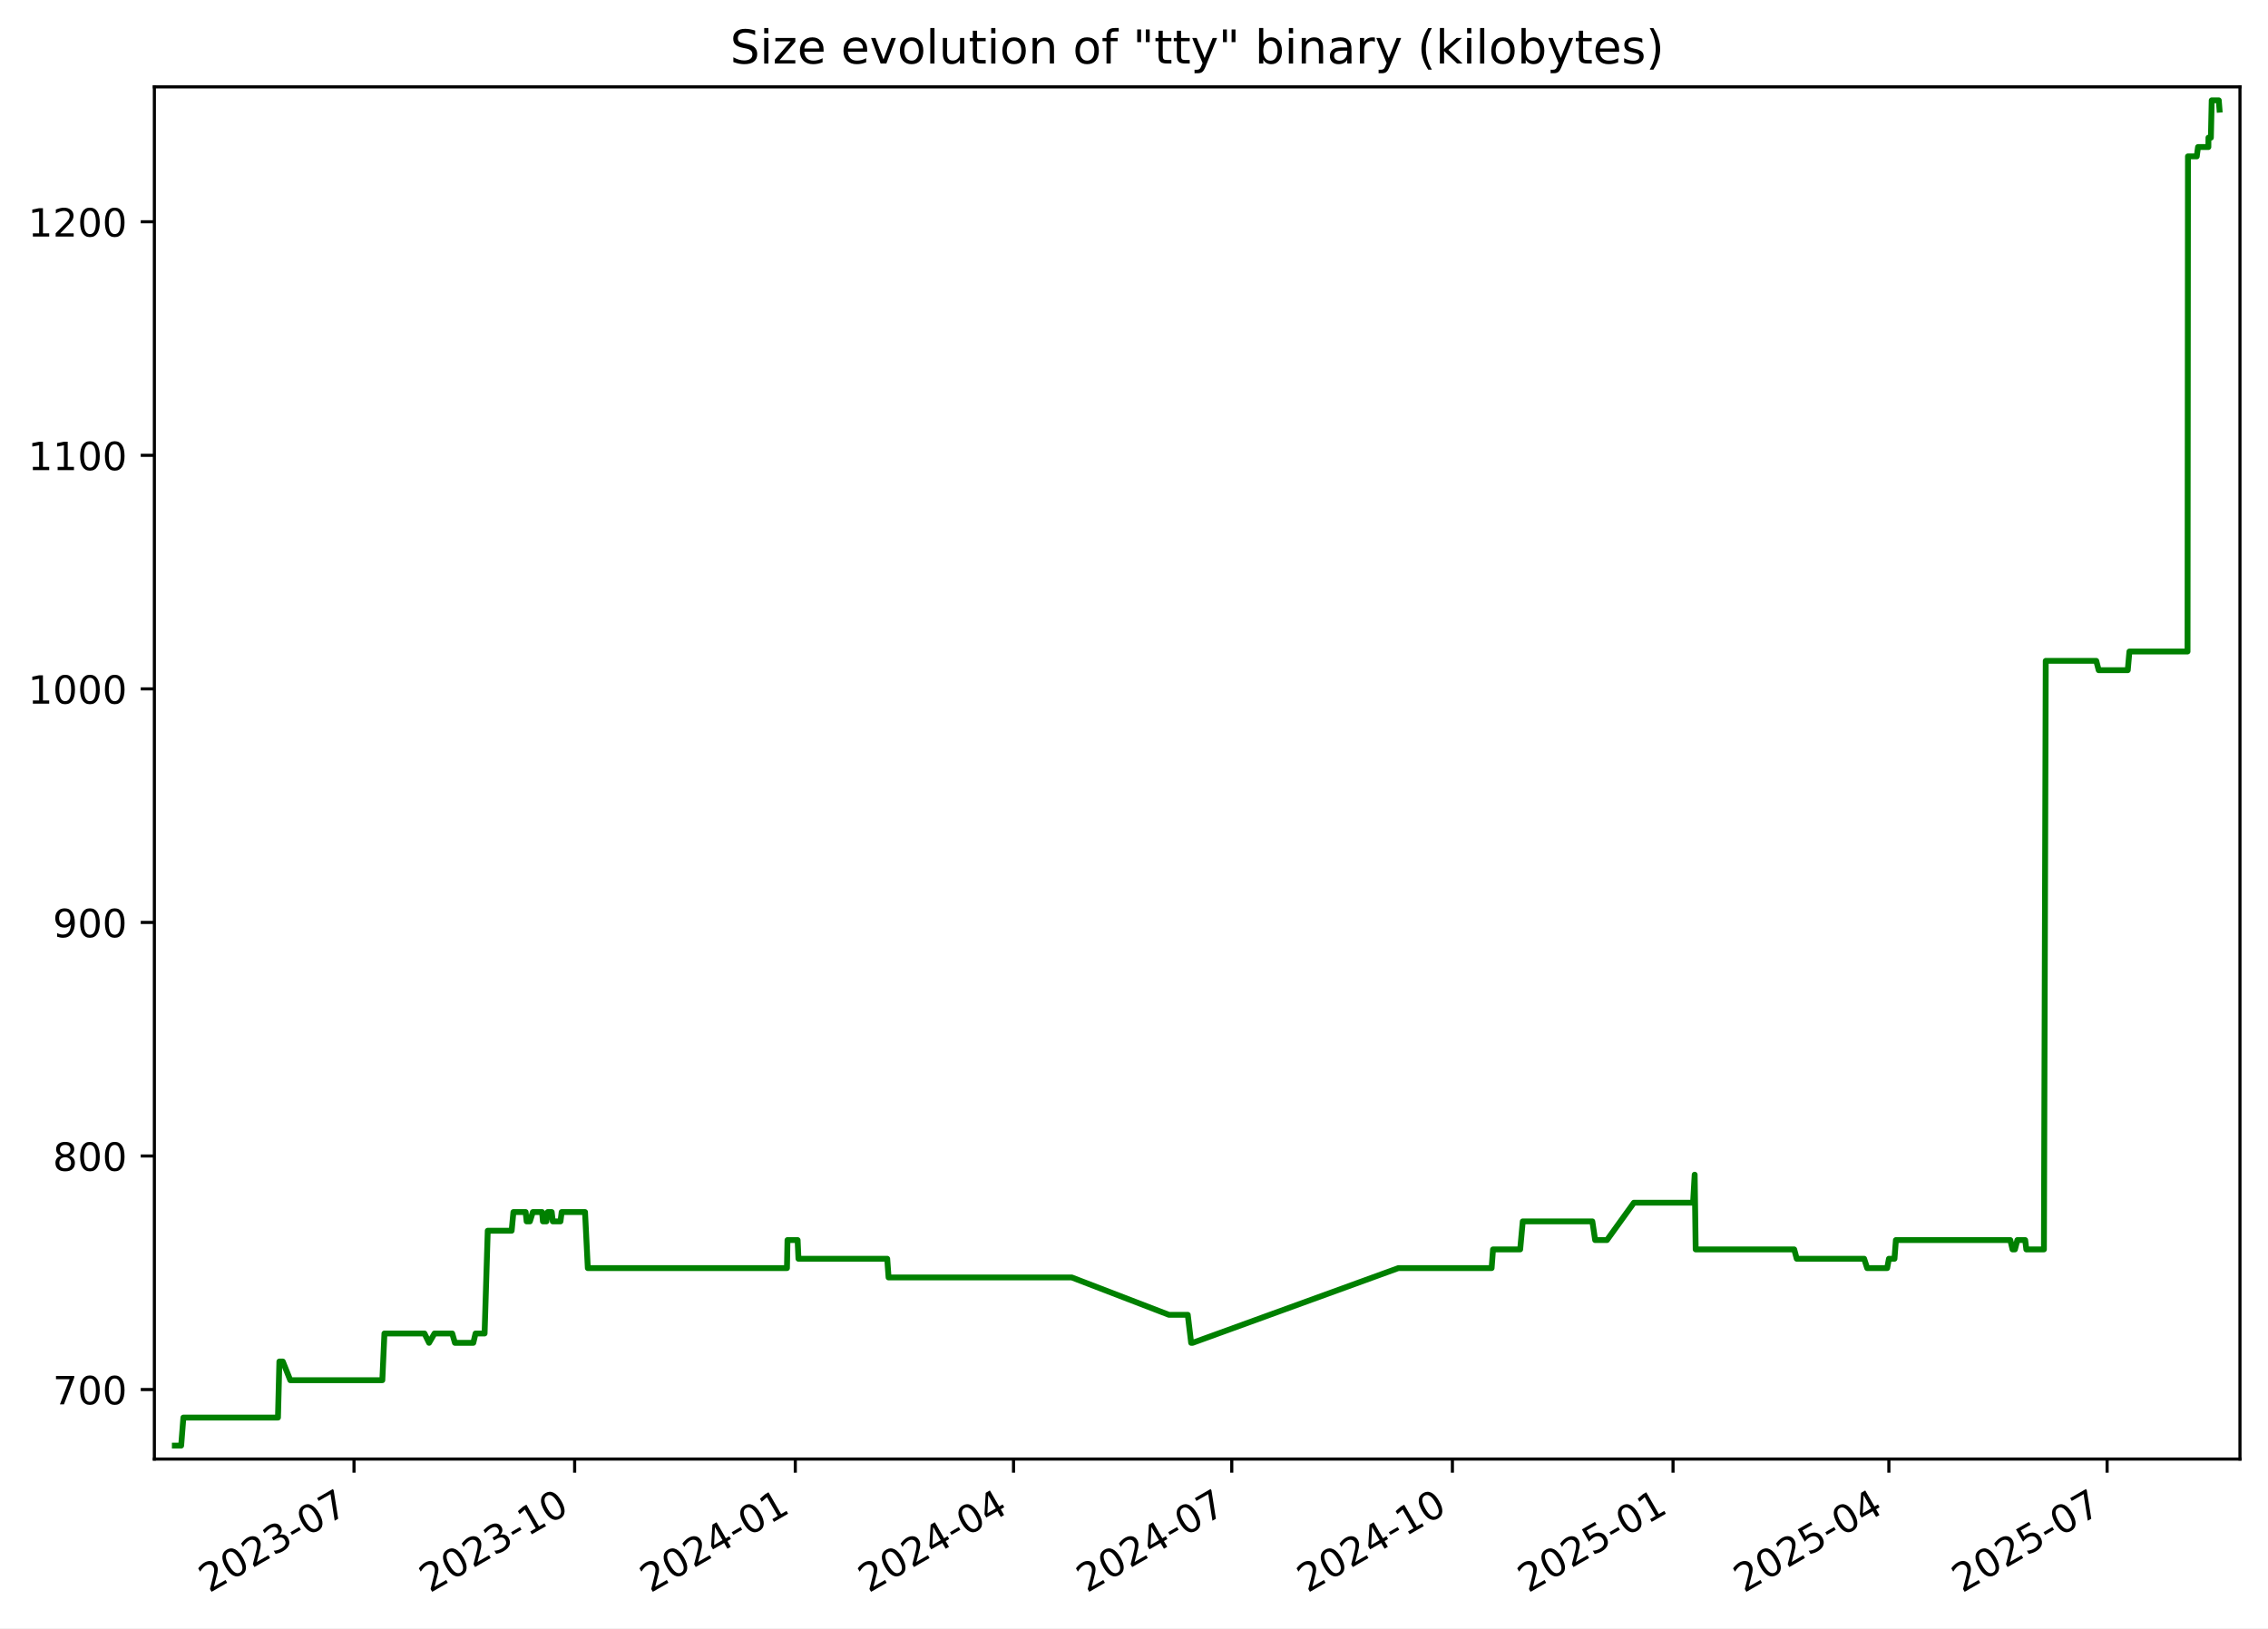
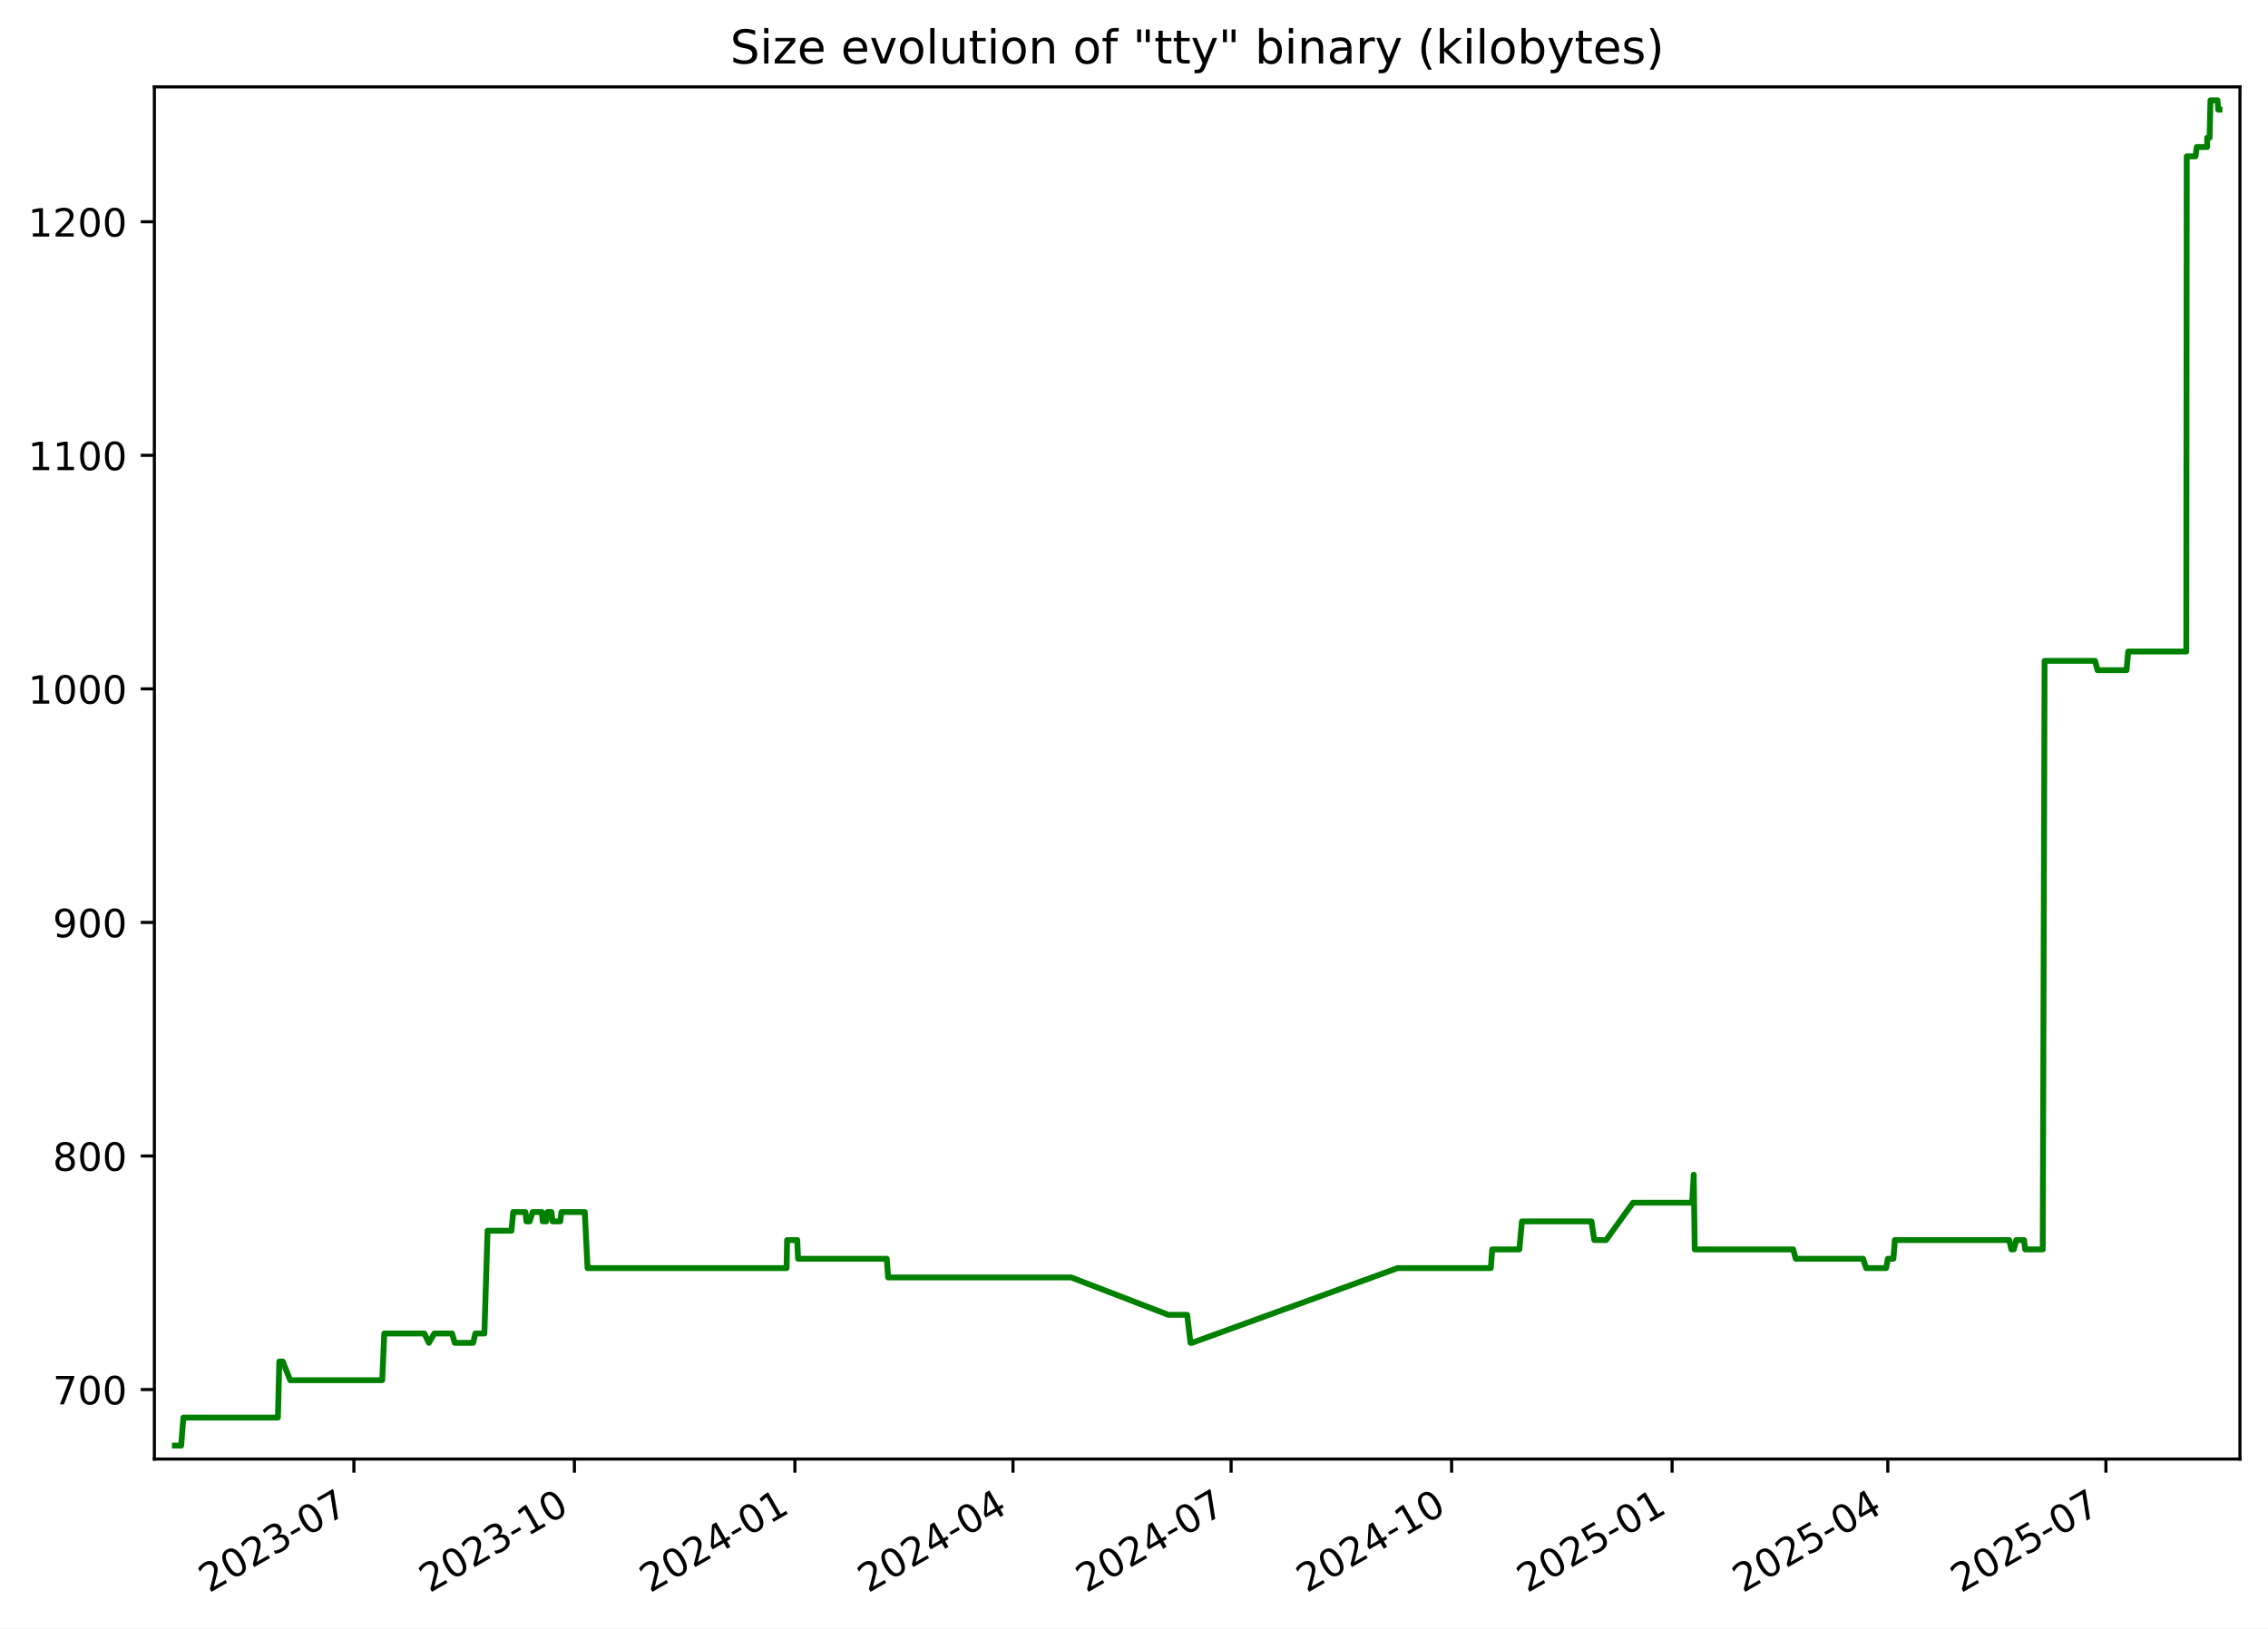
<svg xmlns="http://www.w3.org/2000/svg" xmlns:xlink="http://www.w3.org/1999/xlink" width="582.53pt" height="418.303pt" viewBox="0 0 582.53 418.303" version="1.1">
  <defs>
    <style type="text/css">*{stroke-linejoin: round; stroke-linecap: butt}</style>
  </defs>
  <g id="figure_1">
    <g id="patch_1">
      <path d="M -0 418.303  L 582.53 418.303  L 582.53 0  L -0 0  z " style="fill: #ffffff" />
    </g>
    <g id="axes_1">
      <g id="patch_2">
        <path d="M 39.65 374.83  L 575.33 374.83  L 575.33 22.318  L 39.65 22.318  z " style="fill: #ffffff" />
      </g>
      <g id="matplotlib.axis_1">
        <g id="xtick_1">
          <g id="line2d_1">
            <defs>
-               <path id="m450de1bbf1" d="M 0 0  L 0 3.5  " style="stroke: #000000; stroke-width: 0.8" />
+               <path id="m5bbc832d74" d="M 0 0  L 0 3.5  " style="stroke: #000000; stroke-width: 0.8" />
            </defs>
            <g>
-               <use xlink:href="#m450de1bbf1" x="90.928" y="374.83" style="stroke: #000000; stroke-width: 0.8" />
+               <use xlink:href="#m5bbc832d74" x="90.899" y="374.83" style="stroke: #000000; stroke-width: 0.8" />
            </g>
          </g>
          <g id="text_1">
-             <g transform="translate(53.70309 409.302) rotate(-30) scale(0.1 -0.1)">
+             <g transform="translate(53.6745 409.302) rotate(-30) scale(0.1 -0.1)">
              <defs>
                <path id="DejaVuSans-32" d="M 1228 531  L 3431 531  L 3431 0  L 469 0  L 469 531  Q 828 903 1448 1529  Q 2069 2156 2228 2338  Q 2531 2678 2651 2914  Q 2772 3150 2772 3378  Q 2772 3750 2511 3984  Q 2250 4219 1831 4219  Q 1534 4219 1204 4116  Q 875 4013 500 3803  L 500 4441  Q 881 4594 1212 4672  Q 1544 4750 1819 4750  Q 2544 4750 2975 4387  Q 3406 4025 3406 3419  Q 3406 3131 3298 2873  Q 3191 2616 2906 2266  Q 2828 2175 2409 1742  Q 1991 1309 1228 531  z " transform="scale(0.015625)" />
                <path id="DejaVuSans-30" d="M 2034 4250  Q 1547 4250 1301 3770  Q 1056 3291 1056 2328  Q 1056 1369 1301 889  Q 1547 409 2034 409  Q 2525 409 2770 889  Q 3016 1369 3016 2328  Q 3016 3291 2770 3770  Q 2525 4250 2034 4250  z M 2034 4750  Q 2819 4750 3233 4129  Q 3647 3509 3647 2328  Q 3647 1150 3233 529  Q 2819 -91 2034 -91  Q 1250 -91 836 529  Q 422 1150 422 2328  Q 422 3509 836 4129  Q 1250 4750 2034 4750  z " transform="scale(0.015625)" />
                <path id="DejaVuSans-33" d="M 2597 2516  Q 3050 2419 3304 2112  Q 3559 1806 3559 1356  Q 3559 666 3084 287  Q 2609 -91 1734 -91  Q 1441 -91 1130 -33  Q 819 25 488 141  L 488 750  Q 750 597 1062 519  Q 1375 441 1716 441  Q 2309 441 2620 675  Q 2931 909 2931 1356  Q 2931 1769 2642 2001  Q 2353 2234 1838 2234  L 1294 2234  L 1294 2753  L 1863 2753  Q 2328 2753 2575 2939  Q 2822 3125 2822 3475  Q 2822 3834 2567 4026  Q 2313 4219 1838 4219  Q 1578 4219 1281 4162  Q 984 4106 628 3988  L 628 4550  Q 988 4650 1302 4700  Q 1616 4750 1894 4750  Q 2613 4750 3031 4423  Q 3450 4097 3450 3541  Q 3450 3153 3228 2886  Q 3006 2619 2597 2516  z " transform="scale(0.015625)" />
                <path id="DejaVuSans-2d" d="M 313 2009  L 1997 2009  L 1997 1497  L 313 1497  L 313 2009  z " transform="scale(0.015625)" />
                <path id="DejaVuSans-37" d="M 525 4666  L 3525 4666  L 3525 4397  L 1831 0  L 1172 0  L 2766 4134  L 525 4134  L 525 4666  z " transform="scale(0.015625)" />
              </defs>
              <use xlink:href="#DejaVuSans-32" />
              <use xlink:href="#DejaVuSans-30" x="63.623" />
              <use xlink:href="#DejaVuSans-32" x="127.246" />
              <use xlink:href="#DejaVuSans-33" x="190.869" />
              <use xlink:href="#DejaVuSans-2d" x="254.492" />
              <use xlink:href="#DejaVuSans-30" x="290.576" />
              <use xlink:href="#DejaVuSans-37" x="354.199" />
            </g>
          </g>
        </g>
        <g id="xtick_2">
          <g id="line2d_2">
            <g>
-               <use xlink:href="#m450de1bbf1" x="147.598" y="374.83" style="stroke: #000000; stroke-width: 0.8" />
+               <use xlink:href="#m5bbc832d74" x="147.534" y="374.83" style="stroke: #000000; stroke-width: 0.8" />
            </g>
          </g>
          <g id="text_2">
-             <g transform="translate(110.373 409.302) rotate(-30) scale(0.1 -0.1)">
+             <g transform="translate(110.3092 409.302) rotate(-30) scale(0.1 -0.1)">
              <defs>
                <path id="DejaVuSans-31" d="M 794 531  L 1825 531  L 1825 4091  L 703 3866  L 703 4441  L 1819 4666  L 2450 4666  L 2450 531  L 3481 531  L 3481 0  L 794 0  L 794 531  z " transform="scale(0.015625)" />
              </defs>
              <use xlink:href="#DejaVuSans-32" />
              <use xlink:href="#DejaVuSans-30" x="63.623" />
              <use xlink:href="#DejaVuSans-32" x="127.246" />
              <use xlink:href="#DejaVuSans-33" x="190.869" />
              <use xlink:href="#DejaVuSans-2d" x="254.492" />
              <use xlink:href="#DejaVuSans-31" x="290.576" />
              <use xlink:href="#DejaVuSans-30" x="354.199" />
            </g>
          </g>
        </g>
        <g id="xtick_3">
          <g id="line2d_3">
            <g>
-               <use xlink:href="#m450de1bbf1" x="204.268" y="374.83" style="stroke: #000000; stroke-width: 0.8" />
+               <use xlink:href="#m5bbc832d74" x="204.169" y="374.83" style="stroke: #000000; stroke-width: 0.8" />
            </g>
          </g>
          <g id="text_3">
-             <g transform="translate(167.0428 409.302) rotate(-30) scale(0.1 -0.1)">
+             <g transform="translate(166.9439 409.302) rotate(-30) scale(0.1 -0.1)">
              <defs>
                <path id="DejaVuSans-34" d="M 2419 4116  L 825 1625  L 2419 1625  L 2419 4116  z M 2253 4666  L 3047 4666  L 3047 1625  L 3713 1625  L 3713 1100  L 3047 1100  L 3047 0  L 2419 0  L 2419 1100  L 313 1100  L 313 1709  L 2253 4666  z " transform="scale(0.015625)" />
              </defs>
              <use xlink:href="#DejaVuSans-32" />
              <use xlink:href="#DejaVuSans-30" x="63.623" />
              <use xlink:href="#DejaVuSans-32" x="127.246" />
              <use xlink:href="#DejaVuSans-34" x="190.869" />
              <use xlink:href="#DejaVuSans-2d" x="254.492" />
              <use xlink:href="#DejaVuSans-30" x="290.576" />
              <use xlink:href="#DejaVuSans-31" x="354.199" />
            </g>
          </g>
        </g>
        <g id="xtick_4">
          <g id="line2d_4">
            <g>
-               <use xlink:href="#m450de1bbf1" x="260.322" y="374.83" style="stroke: #000000; stroke-width: 0.8" />
+               <use xlink:href="#m5bbc832d74" x="260.188" y="374.83" style="stroke: #000000; stroke-width: 0.8" />
            </g>
          </g>
          <g id="text_4">
-             <g transform="translate(223.0967 409.302) rotate(-30) scale(0.1 -0.1)">
+             <g transform="translate(222.9629 409.302) rotate(-30) scale(0.1 -0.1)">
              <use xlink:href="#DejaVuSans-32" />
              <use xlink:href="#DejaVuSans-30" x="63.623" />
              <use xlink:href="#DejaVuSans-32" x="127.246" />
              <use xlink:href="#DejaVuSans-34" x="190.869" />
              <use xlink:href="#DejaVuSans-2d" x="254.492" />
              <use xlink:href="#DejaVuSans-30" x="290.576" />
              <use xlink:href="#DejaVuSans-34" x="354.199" />
            </g>
          </g>
        </g>
        <g id="xtick_5">
          <g id="line2d_5">
            <g>
-               <use xlink:href="#m450de1bbf1" x="316.375" y="374.83" style="stroke: #000000; stroke-width: 0.8" />
+               <use xlink:href="#m5bbc832d74" x="316.207" y="374.83" style="stroke: #000000; stroke-width: 0.8" />
            </g>
          </g>
          <g id="text_5">
-             <g transform="translate(279.1506 409.302) rotate(-30) scale(0.1 -0.1)">
+             <g transform="translate(278.982 409.302) rotate(-30) scale(0.1 -0.1)">
              <use xlink:href="#DejaVuSans-32" />
              <use xlink:href="#DejaVuSans-30" x="63.623" />
              <use xlink:href="#DejaVuSans-32" x="127.246" />
              <use xlink:href="#DejaVuSans-34" x="190.869" />
              <use xlink:href="#DejaVuSans-2d" x="254.492" />
              <use xlink:href="#DejaVuSans-30" x="290.576" />
              <use xlink:href="#DejaVuSans-37" x="354.199" />
            </g>
          </g>
        </g>
        <g id="xtick_6">
          <g id="line2d_6">
            <g>
-               <use xlink:href="#m450de1bbf1" x="373.045" y="374.83" style="stroke: #000000; stroke-width: 0.8" />
+               <use xlink:href="#m5bbc832d74" x="372.842" y="374.83" style="stroke: #000000; stroke-width: 0.8" />
            </g>
          </g>
          <g id="text_6">
-             <g transform="translate(335.8205 409.302) rotate(-30) scale(0.1 -0.1)">
+             <g transform="translate(335.6167 409.302) rotate(-30) scale(0.1 -0.1)">
              <use xlink:href="#DejaVuSans-32" />
              <use xlink:href="#DejaVuSans-30" x="63.623" />
              <use xlink:href="#DejaVuSans-32" x="127.246" />
              <use xlink:href="#DejaVuSans-34" x="190.869" />
              <use xlink:href="#DejaVuSans-2d" x="254.492" />
              <use xlink:href="#DejaVuSans-31" x="290.576" />
              <use xlink:href="#DejaVuSans-30" x="354.199" />
            </g>
          </g>
        </g>
        <g id="xtick_7">
          <g id="line2d_7">
            <g>
-               <use xlink:href="#m450de1bbf1" x="429.715" y="374.83" style="stroke: #000000; stroke-width: 0.8" />
+               <use xlink:href="#m5bbc832d74" x="429.476" y="374.83" style="stroke: #000000; stroke-width: 0.8" />
            </g>
          </g>
          <g id="text_7">
-             <g transform="translate(392.4904 409.302) rotate(-30) scale(0.1 -0.1)">
+             <g transform="translate(392.2514 409.302) rotate(-30) scale(0.1 -0.1)">
              <defs>
                <path id="DejaVuSans-35" d="M 691 4666  L 3169 4666  L 3169 4134  L 1269 4134  L 1269 2991  Q 1406 3038 1543 3061  Q 1681 3084 1819 3084  Q 2600 3084 3056 2656  Q 3513 2228 3513 1497  Q 3513 744 3044 326  Q 2575 -91 1722 -91  Q 1428 -91 1123 -41  Q 819 9 494 109  L 494 744  Q 775 591 1075 516  Q 1375 441 1709 441  Q 2250 441 2565 725  Q 2881 1009 2881 1497  Q 2881 1984 2565 2268  Q 2250 2553 1709 2553  Q 1456 2553 1204 2497  Q 953 2441 691 2322  L 691 4666  z " transform="scale(0.015625)" />
              </defs>
              <use xlink:href="#DejaVuSans-32" />
              <use xlink:href="#DejaVuSans-30" x="63.623" />
              <use xlink:href="#DejaVuSans-32" x="127.246" />
              <use xlink:href="#DejaVuSans-35" x="190.869" />
              <use xlink:href="#DejaVuSans-2d" x="254.492" />
              <use xlink:href="#DejaVuSans-30" x="290.576" />
              <use xlink:href="#DejaVuSans-31" x="354.199" />
            </g>
          </g>
        </g>
        <g id="xtick_8">
          <g id="line2d_8">
            <g>
-               <use xlink:href="#m450de1bbf1" x="485.153" y="374.83" style="stroke: #000000; stroke-width: 0.8" />
+               <use xlink:href="#m5bbc832d74" x="484.88" y="374.83" style="stroke: #000000; stroke-width: 0.8" />
            </g>
          </g>
          <g id="text_8">
-             <g transform="translate(447.9283 409.302) rotate(-30) scale(0.1 -0.1)">
+             <g transform="translate(447.6548 409.302) rotate(-30) scale(0.1 -0.1)">
              <use xlink:href="#DejaVuSans-32" />
              <use xlink:href="#DejaVuSans-30" x="63.623" />
              <use xlink:href="#DejaVuSans-32" x="127.246" />
              <use xlink:href="#DejaVuSans-35" x="190.869" />
              <use xlink:href="#DejaVuSans-2d" x="254.492" />
              <use xlink:href="#DejaVuSans-30" x="290.576" />
              <use xlink:href="#DejaVuSans-34" x="354.199" />
            </g>
          </g>
        </g>
        <g id="xtick_9">
          <g id="line2d_9">
            <g>
-               <use xlink:href="#m450de1bbf1" x="541.207" y="374.83" style="stroke: #000000; stroke-width: 0.8" />
+               <use xlink:href="#m5bbc832d74" x="540.899" y="374.83" style="stroke: #000000; stroke-width: 0.8" />
            </g>
          </g>
          <g id="text_9">
-             <g transform="translate(503.9822 409.302) rotate(-30) scale(0.1 -0.1)">
+             <g transform="translate(503.6739 409.302) rotate(-30) scale(0.1 -0.1)">
              <use xlink:href="#DejaVuSans-32" />
              <use xlink:href="#DejaVuSans-30" x="63.623" />
              <use xlink:href="#DejaVuSans-32" x="127.246" />
              <use xlink:href="#DejaVuSans-35" x="190.869" />
              <use xlink:href="#DejaVuSans-2d" x="254.492" />
              <use xlink:href="#DejaVuSans-30" x="290.576" />
              <use xlink:href="#DejaVuSans-37" x="354.199" />
            </g>
          </g>
        </g>
      </g>
      <g id="matplotlib.axis_2">
        <g id="ytick_1">
          <g id="line2d_10">
            <defs>
-               <path id="mcb347e84ea" d="M 0 0  L -3.5 0  " style="stroke: #000000; stroke-width: 0.8" />
+               <path id="mff0cf73d7d" d="M 0 0  L -3.5 0  " style="stroke: #000000; stroke-width: 0.8" />
            </defs>
            <g>
-               <use xlink:href="#mcb347e84ea" x="39.65" y="356.974" style="stroke: #000000; stroke-width: 0.8" />
+               <use xlink:href="#mff0cf73d7d" x="39.65" y="356.974" style="stroke: #000000; stroke-width: 0.8" />
            </g>
          </g>
          <g id="text_10">
            <g transform="translate(13.5625 360.7733) scale(0.1 -0.1)">
              <use xlink:href="#DejaVuSans-37" />
              <use xlink:href="#DejaVuSans-30" x="63.623" />
              <use xlink:href="#DejaVuSans-30" x="127.246" />
            </g>
          </g>
        </g>
        <g id="ytick_2">
          <g id="line2d_11">
            <g>
-               <use xlink:href="#mcb347e84ea" x="39.65" y="296.974" style="stroke: #000000; stroke-width: 0.8" />
+               <use xlink:href="#mff0cf73d7d" x="39.65" y="296.974" style="stroke: #000000; stroke-width: 0.8" />
            </g>
          </g>
          <g id="text_11">
            <g transform="translate(13.5625 300.7733) scale(0.1 -0.1)">
              <defs>
                <path id="DejaVuSans-38" d="M 2034 2216  Q 1584 2216 1326 1975  Q 1069 1734 1069 1313  Q 1069 891 1326 650  Q 1584 409 2034 409  Q 2484 409 2743 651  Q 3003 894 3003 1313  Q 3003 1734 2745 1975  Q 2488 2216 2034 2216  z M 1403 2484  Q 997 2584 770 2862  Q 544 3141 544 3541  Q 544 4100 942 4425  Q 1341 4750 2034 4750  Q 2731 4750 3128 4425  Q 3525 4100 3525 3541  Q 3525 3141 3298 2862  Q 3072 2584 2669 2484  Q 3125 2378 3379 2068  Q 3634 1759 3634 1313  Q 3634 634 3220 271  Q 2806 -91 2034 -91  Q 1263 -91 848 271  Q 434 634 434 1313  Q 434 1759 690 2068  Q 947 2378 1403 2484  z M 1172 3481  Q 1172 3119 1398 2916  Q 1625 2713 2034 2713  Q 2441 2713 2670 2916  Q 2900 3119 2900 3481  Q 2900 3844 2670 4047  Q 2441 4250 2034 4250  Q 1625 4250 1398 4047  Q 1172 3844 1172 3481  z " transform="scale(0.015625)" />
              </defs>
              <use xlink:href="#DejaVuSans-38" />
              <use xlink:href="#DejaVuSans-30" x="63.623" />
              <use xlink:href="#DejaVuSans-30" x="127.246" />
            </g>
          </g>
        </g>
        <g id="ytick_3">
          <g id="line2d_12">
            <g>
-               <use xlink:href="#mcb347e84ea" x="39.65" y="236.974" style="stroke: #000000; stroke-width: 0.8" />
+               <use xlink:href="#mff0cf73d7d" x="39.65" y="236.974" style="stroke: #000000; stroke-width: 0.8" />
            </g>
          </g>
          <g id="text_12">
            <g transform="translate(13.5625 240.7733) scale(0.1 -0.1)">
              <defs>
                <path id="DejaVuSans-39" d="M 703 97  L 703 672  Q 941 559 1184 500  Q 1428 441 1663 441  Q 2288 441 2617 861  Q 2947 1281 2994 2138  Q 2813 1869 2534 1725  Q 2256 1581 1919 1581  Q 1219 1581 811 2004  Q 403 2428 403 3163  Q 403 3881 828 4315  Q 1253 4750 1959 4750  Q 2769 4750 3195 4129  Q 3622 3509 3622 2328  Q 3622 1225 3098 567  Q 2575 -91 1691 -91  Q 1453 -91 1209 -44  Q 966 3 703 97  z M 1959 2075  Q 2384 2075 2632 2365  Q 2881 2656 2881 3163  Q 2881 3666 2632 3958  Q 2384 4250 1959 4250  Q 1534 4250 1286 3958  Q 1038 3666 1038 3163  Q 1038 2656 1286 2365  Q 1534 2075 1959 2075  z " transform="scale(0.015625)" />
              </defs>
              <use xlink:href="#DejaVuSans-39" />
              <use xlink:href="#DejaVuSans-30" x="63.623" />
              <use xlink:href="#DejaVuSans-30" x="127.246" />
            </g>
          </g>
        </g>
        <g id="ytick_4">
          <g id="line2d_13">
            <g>
-               <use xlink:href="#mcb347e84ea" x="39.65" y="176.974" style="stroke: #000000; stroke-width: 0.8" />
+               <use xlink:href="#mff0cf73d7d" x="39.65" y="176.974" style="stroke: #000000; stroke-width: 0.8" />
            </g>
          </g>
          <g id="text_13">
            <g transform="translate(7.2 180.7733) scale(0.1 -0.1)">
              <use xlink:href="#DejaVuSans-31" />
              <use xlink:href="#DejaVuSans-30" x="63.623" />
              <use xlink:href="#DejaVuSans-30" x="127.246" />
              <use xlink:href="#DejaVuSans-30" x="190.869" />
            </g>
          </g>
        </g>
        <g id="ytick_5">
          <g id="line2d_14">
            <g>
-               <use xlink:href="#mcb347e84ea" x="39.65" y="116.974" style="stroke: #000000; stroke-width: 0.8" />
+               <use xlink:href="#mff0cf73d7d" x="39.65" y="116.974" style="stroke: #000000; stroke-width: 0.8" />
            </g>
          </g>
          <g id="text_14">
            <g transform="translate(7.2 120.7733) scale(0.1 -0.1)">
              <use xlink:href="#DejaVuSans-31" />
              <use xlink:href="#DejaVuSans-31" x="63.623" />
              <use xlink:href="#DejaVuSans-30" x="127.246" />
              <use xlink:href="#DejaVuSans-30" x="190.869" />
            </g>
          </g>
        </g>
        <g id="ytick_6">
          <g id="line2d_15">
            <g>
-               <use xlink:href="#mcb347e84ea" x="39.65" y="56.974" style="stroke: #000000; stroke-width: 0.8" />
+               <use xlink:href="#mff0cf73d7d" x="39.65" y="56.974" style="stroke: #000000; stroke-width: 0.8" />
            </g>
          </g>
          <g id="text_15">
            <g transform="translate(7.2 60.77334) scale(0.1 -0.1)">
              <use xlink:href="#DejaVuSans-31" />
              <use xlink:href="#DejaVuSans-32" x="63.623" />
              <use xlink:href="#DejaVuSans-30" x="127.246" />
              <use xlink:href="#DejaVuSans-30" x="190.869" />
            </g>
          </g>
        </g>
      </g>
      <g id="line2d_16">
-         <path d="M 44.902 371.374  L 46.532 371.374  L 47.103 364.174  L 71.397 364.174  L 71.758 349.774  L 72.638 349.774  L 74.558 354.574  L 98.202 354.574  L 98.739 342.574  L 109.025 342.574  L 110.206 344.974  L 111.602 342.574  L 116.152 342.574  L 116.849 344.974  L 121.566 344.974  L 122.144 342.574  L 124.467 342.574  L 125.278 316.174  L 131.416 316.174  L 131.869 311.374  L 135.01 311.374  L 135.265 313.774  L 136.105 313.774  L 136.858 311.374  L 139.23 311.374  L 139.449 313.774  L 140.338 313.774  L 140.685 311.374  L 141.703 311.374  L 141.979 313.774  L 143.957 313.774  L 144.261 311.374  L 150.265 311.374  L 150.979 325.774  L 202.13 325.774  L 202.263 318.574  L 204.868 318.574  L 205.081 323.374  L 227.881 323.374  L 228.227 328.174  L 275.278 328.174  L 300.244 337.774  L 305.076 337.774  L 305.943 344.974  L 306.318 344.974  L 359.177 325.774  L 383.12 325.774  L 383.479 320.974  L 390.452 320.974  L 391.118 313.774  L 408.989 313.774  L 409.712 318.574  L 412.745 318.574  L 419.663 308.974  L 434.862 308.974  L 435.273 301.774  L 435.531 320.974  L 460.839 320.974  L 461.486 323.374  L 478.798 323.374  L 479.577 325.774  L 484.72 325.774  L 485.164 323.374  L 486.594 323.374  L 486.957 318.574  L 516.346 318.574  L 516.913 320.974  L 517.53 320.974  L 518.154 318.574  L 520.165 318.574  L 520.46 320.974  L 524.976 320.974  L 525.444 169.774  L 538.418 169.774  L 539.047 172.174  L 546.512 172.174  L 546.935 167.374  L 561.865 167.374  L 561.975 40.174  L 564.231 40.174  L 564.555 37.774  L 567.217 37.774  L 567.237 35.374  L 567.86 35.374  L 568.071 25.774  L 569.888 25.774  L 570.078 28.174  L 570.078 28.174  " clip-path="url(#pbcdd00f432)" style="fill: none; stroke: #008000; stroke-width: 1.5; stroke-linecap: square" />
+         <path d="M 44.902 371.374  L 46.531 371.374  L 47.101 364.174  L 71.381 364.174  L 71.741 349.774  L 72.621 349.774  L 74.539 354.574  L 98.169 354.574  L 98.705 342.574  L 108.985 342.574  L 110.165 344.974  L 111.561 342.574  L 116.107 342.574  L 116.804 344.974  L 121.519 344.974  L 122.096 342.574  L 124.417 342.574  L 125.228 316.174  L 131.363 316.174  L 131.815 311.374  L 134.954 311.374  L 135.208 313.774  L 136.048 313.774  L 136.8 311.374  L 139.171 311.374  L 139.391 313.774  L 140.279 313.774  L 140.625 311.374  L 141.643 311.374  L 141.919 313.774  L 143.895 313.774  L 144.199 311.374  L 150.2 311.374  L 150.914 325.774  L 202.032 325.774  L 202.165 318.574  L 204.769 318.574  L 204.982 323.374  L 227.768 323.374  L 228.113 328.174  L 275.135 328.174  L 300.085 337.774  L 304.914 337.774  L 305.781 344.974  L 306.156 344.974  L 358.981 325.774  L 382.91 325.774  L 383.269 320.974  L 390.237 320.974  L 390.903 313.774  L 408.763 313.774  L 409.485 318.574  L 412.516 318.574  L 419.431 308.974  L 434.62 308.974  L 435.03 301.774  L 435.288 320.974  L 460.581 320.974  L 461.228 323.374  L 478.529 323.374  L 479.307 325.774  L 484.446 325.774  L 484.89 323.374  L 486.319 323.374  L 486.682 318.574  L 516.054 318.574  L 516.62 320.974  L 517.237 320.974  L 517.86 318.574  L 519.869 318.574  L 520.165 320.974  L 524.678 320.974  L 525.146 169.774  L 538.111 169.774  L 538.74 172.174  L 546.2 172.174  L 546.623 167.374  L 561.544 167.374  L 561.654 40.174  L 563.908 40.174  L 564.233 37.774  L 566.892 37.774  L 566.913 35.374  L 567.535 35.374  L 567.746 25.774  L 569.562 25.774  L 569.752 28.174  L 570.078 28.174  L 570.078 28.174  " clip-path="url(#pa3bd756da4)" style="fill: none; stroke: #008000; stroke-width: 1.5; stroke-linecap: square" />
      </g>
      <g id="patch_3">
        <path d="M 39.65 374.83  L 39.65 22.318  " style="fill: none; stroke: #000000; stroke-width: 0.8; stroke-linejoin: miter; stroke-linecap: square" />
      </g>
      <g id="patch_4">
        <path d="M 575.33 374.83  L 575.33 22.318  " style="fill: none; stroke: #000000; stroke-width: 0.8; stroke-linejoin: miter; stroke-linecap: square" />
      </g>
      <g id="patch_5">
        <path d="M 39.65 374.83  L 575.33 374.83  " style="fill: none; stroke: #000000; stroke-width: 0.8; stroke-linejoin: miter; stroke-linecap: square" />
      </g>
      <g id="patch_6">
        <path d="M 39.65 22.318  L 575.33 22.318  " style="fill: none; stroke: #000000; stroke-width: 0.8; stroke-linejoin: miter; stroke-linecap: square" />
      </g>
      <g id="text_16">
        <g transform="translate(187.5387 16.31812) scale(0.12 -0.12)">
          <defs>
            <path id="DejaVuSans-53" d="M 3425 4513  L 3425 3897  Q 3066 4069 2747 4153  Q 2428 4238 2131 4238  Q 1616 4238 1336 4038  Q 1056 3838 1056 3469  Q 1056 3159 1242 3001  Q 1428 2844 1947 2747  L 2328 2669  Q 3034 2534 3370 2195  Q 3706 1856 3706 1288  Q 3706 609 3251 259  Q 2797 -91 1919 -91  Q 1588 -91 1214 -16  Q 841 59 441 206  L 441 856  Q 825 641 1194 531  Q 1563 422 1919 422  Q 2459 422 2753 634  Q 3047 847 3047 1241  Q 3047 1584 2836 1778  Q 2625 1972 2144 2069  L 1759 2144  Q 1053 2284 737 2584  Q 422 2884 422 3419  Q 422 4038 858 4394  Q 1294 4750 2059 4750  Q 2388 4750 2728 4690  Q 3069 4631 3425 4513  z " transform="scale(0.015625)" />
            <path id="DejaVuSans-69" d="M 603 3500  L 1178 3500  L 1178 0  L 603 0  L 603 3500  z M 603 4863  L 1178 4863  L 1178 4134  L 603 4134  L 603 4863  z " transform="scale(0.015625)" />
            <path id="DejaVuSans-7a" d="M 353 3500  L 3084 3500  L 3084 2975  L 922 459  L 3084 459  L 3084 0  L 275 0  L 275 525  L 2438 3041  L 353 3041  L 353 3500  z " transform="scale(0.015625)" />
            <path id="DejaVuSans-65" d="M 3597 1894  L 3597 1613  L 953 1613  Q 991 1019 1311 708  Q 1631 397 2203 397  Q 2534 397 2845 478  Q 3156 559 3463 722  L 3463 178  Q 3153 47 2828 -22  Q 2503 -91 2169 -91  Q 1331 -91 842 396  Q 353 884 353 1716  Q 353 2575 817 3079  Q 1281 3584 2069 3584  Q 2775 3584 3186 3129  Q 3597 2675 3597 1894  z M 3022 2063  Q 3016 2534 2758 2815  Q 2500 3097 2075 3097  Q 1594 3097 1305 2825  Q 1016 2553 972 2059  L 3022 2063  z " transform="scale(0.015625)" />
            <path id="DejaVuSans-20" transform="scale(0.015625)" />
            <path id="DejaVuSans-76" d="M 191 3500  L 800 3500  L 1894 563  L 2988 3500  L 3597 3500  L 2284 0  L 1503 0  L 191 3500  z " transform="scale(0.015625)" />
            <path id="DejaVuSans-6f" d="M 1959 3097  Q 1497 3097 1228 2736  Q 959 2375 959 1747  Q 959 1119 1226 758  Q 1494 397 1959 397  Q 2419 397 2687 759  Q 2956 1122 2956 1747  Q 2956 2369 2687 2733  Q 2419 3097 1959 3097  z M 1959 3584  Q 2709 3584 3137 3096  Q 3566 2609 3566 1747  Q 3566 888 3137 398  Q 2709 -91 1959 -91  Q 1206 -91 779 398  Q 353 888 353 1747  Q 353 2609 779 3096  Q 1206 3584 1959 3584  z " transform="scale(0.015625)" />
            <path id="DejaVuSans-6c" d="M 603 4863  L 1178 4863  L 1178 0  L 603 0  L 603 4863  z " transform="scale(0.015625)" />
            <path id="DejaVuSans-75" d="M 544 1381  L 544 3500  L 1119 3500  L 1119 1403  Q 1119 906 1312 657  Q 1506 409 1894 409  Q 2359 409 2629 706  Q 2900 1003 2900 1516  L 2900 3500  L 3475 3500  L 3475 0  L 2900 0  L 2900 538  Q 2691 219 2414 64  Q 2138 -91 1772 -91  Q 1169 -91 856 284  Q 544 659 544 1381  z M 1991 3584  L 1991 3584  z " transform="scale(0.015625)" />
            <path id="DejaVuSans-74" d="M 1172 4494  L 1172 3500  L 2356 3500  L 2356 3053  L 1172 3053  L 1172 1153  Q 1172 725 1289 603  Q 1406 481 1766 481  L 2356 481  L 2356 0  L 1766 0  Q 1100 0 847 248  Q 594 497 594 1153  L 594 3053  L 172 3053  L 172 3500  L 594 3500  L 594 4494  L 1172 4494  z " transform="scale(0.015625)" />
            <path id="DejaVuSans-6e" d="M 3513 2113  L 3513 0  L 2938 0  L 2938 2094  Q 2938 2591 2744 2837  Q 2550 3084 2163 3084  Q 1697 3084 1428 2787  Q 1159 2491 1159 1978  L 1159 0  L 581 0  L 581 3500  L 1159 3500  L 1159 2956  Q 1366 3272 1645 3428  Q 1925 3584 2291 3584  Q 2894 3584 3203 3211  Q 3513 2838 3513 2113  z " transform="scale(0.015625)" />
            <path id="DejaVuSans-66" d="M 2375 4863  L 2375 4384  L 1825 4384  Q 1516 4384 1395 4259  Q 1275 4134 1275 3809  L 1275 3500  L 2222 3500  L 2222 3053  L 1275 3053  L 1275 0  L 697 0  L 697 3053  L 147 3053  L 147 3500  L 697 3500  L 697 3744  Q 697 4328 969 4595  Q 1241 4863 1831 4863  L 2375 4863  z " transform="scale(0.015625)" />
            <path id="DejaVuSans-22" d="M 1147 4666  L 1147 2931  L 616 2931  L 616 4666  L 1147 4666  z M 2328 4666  L 2328 2931  L 1797 2931  L 1797 4666  L 2328 4666  z " transform="scale(0.015625)" />
            <path id="DejaVuSans-79" d="M 2059 -325  Q 1816 -950 1584 -1140  Q 1353 -1331 966 -1331  L 506 -1331  L 506 -850  L 844 -850  Q 1081 -850 1212 -737  Q 1344 -625 1503 -206  L 1606 56  L 191 3500  L 800 3500  L 1894 763  L 2988 3500  L 3597 3500  L 2059 -325  z " transform="scale(0.015625)" />
            <path id="DejaVuSans-62" d="M 3116 1747  Q 3116 2381 2855 2742  Q 2594 3103 2138 3103  Q 1681 3103 1420 2742  Q 1159 2381 1159 1747  Q 1159 1113 1420 752  Q 1681 391 2138 391  Q 2594 391 2855 752  Q 3116 1113 3116 1747  z M 1159 2969  Q 1341 3281 1617 3432  Q 1894 3584 2278 3584  Q 2916 3584 3314 3078  Q 3713 2572 3713 1747  Q 3713 922 3314 415  Q 2916 -91 2278 -91  Q 1894 -91 1617 61  Q 1341 213 1159 525  L 1159 0  L 581 0  L 581 4863  L 1159 4863  L 1159 2969  z " transform="scale(0.015625)" />
            <path id="DejaVuSans-61" d="M 2194 1759  Q 1497 1759 1228 1600  Q 959 1441 959 1056  Q 959 750 1161 570  Q 1363 391 1709 391  Q 2188 391 2477 730  Q 2766 1069 2766 1631  L 2766 1759  L 2194 1759  z M 3341 1997  L 3341 0  L 2766 0  L 2766 531  Q 2569 213 2275 61  Q 1981 -91 1556 -91  Q 1019 -91 701 211  Q 384 513 384 1019  Q 384 1609 779 1909  Q 1175 2209 1959 2209  L 2766 2209  L 2766 2266  Q 2766 2663 2505 2880  Q 2244 3097 1772 3097  Q 1472 3097 1187 3025  Q 903 2953 641 2809  L 641 3341  Q 956 3463 1253 3523  Q 1550 3584 1831 3584  Q 2591 3584 2966 3190  Q 3341 2797 3341 1997  z " transform="scale(0.015625)" />
            <path id="DejaVuSans-72" d="M 2631 2963  Q 2534 3019 2420 3045  Q 2306 3072 2169 3072  Q 1681 3072 1420 2755  Q 1159 2438 1159 1844  L 1159 0  L 581 0  L 581 3500  L 1159 3500  L 1159 2956  Q 1341 3275 1631 3429  Q 1922 3584 2338 3584  Q 2397 3584 2469 3576  Q 2541 3569 2628 3553  L 2631 2963  z " transform="scale(0.015625)" />
            <path id="DejaVuSans-28" d="M 1984 4856  Q 1566 4138 1362 3434  Q 1159 2731 1159 2009  Q 1159 1288 1364 580  Q 1569 -128 1984 -844  L 1484 -844  Q 1016 -109 783 600  Q 550 1309 550 2009  Q 550 2706 781 3412  Q 1013 4119 1484 4856  L 1984 4856  z " transform="scale(0.015625)" />
            <path id="DejaVuSans-6b" d="M 581 4863  L 1159 4863  L 1159 1991  L 2875 3500  L 3609 3500  L 1753 1863  L 3688 0  L 2938 0  L 1159 1709  L 1159 0  L 581 0  L 581 4863  z " transform="scale(0.015625)" />
            <path id="DejaVuSans-73" d="M 2834 3397  L 2834 2853  Q 2591 2978 2328 3040  Q 2066 3103 1784 3103  Q 1356 3103 1142 2972  Q 928 2841 928 2578  Q 928 2378 1081 2264  Q 1234 2150 1697 2047  L 1894 2003  Q 2506 1872 2764 1633  Q 3022 1394 3022 966  Q 3022 478 2636 193  Q 2250 -91 1575 -91  Q 1294 -91 989 -36  Q 684 19 347 128  L 347 722  Q 666 556 975 473  Q 1284 391 1588 391  Q 1994 391 2212 530  Q 2431 669 2431 922  Q 2431 1156 2273 1281  Q 2116 1406 1581 1522  L 1381 1569  Q 847 1681 609 1914  Q 372 2147 372 2553  Q 372 3047 722 3315  Q 1072 3584 1716 3584  Q 2034 3584 2315 3537  Q 2597 3491 2834 3397  z " transform="scale(0.015625)" />
            <path id="DejaVuSans-29" d="M 513 4856  L 1013 4856  Q 1481 4119 1714 3412  Q 1947 2706 1947 2009  Q 1947 1309 1714 600  Q 1481 -109 1013 -844  L 513 -844  Q 928 -128 1133 580  Q 1338 1288 1338 2009  Q 1338 2731 1133 3434  Q 928 4138 513 4856  z " transform="scale(0.015625)" />
          </defs>
          <use xlink:href="#DejaVuSans-53" />
          <use xlink:href="#DejaVuSans-69" x="63.477" />
          <use xlink:href="#DejaVuSans-7a" x="91.26" />
          <use xlink:href="#DejaVuSans-65" x="143.75" />
          <use xlink:href="#DejaVuSans-20" x="205.273" />
          <use xlink:href="#DejaVuSans-65" x="237.061" />
          <use xlink:href="#DejaVuSans-76" x="298.584" />
          <use xlink:href="#DejaVuSans-6f" x="357.764" />
          <use xlink:href="#DejaVuSans-6c" x="418.945" />
          <use xlink:href="#DejaVuSans-75" x="446.729" />
          <use xlink:href="#DejaVuSans-74" x="510.107" />
          <use xlink:href="#DejaVuSans-69" x="549.316" />
          <use xlink:href="#DejaVuSans-6f" x="577.1" />
          <use xlink:href="#DejaVuSans-6e" x="638.281" />
          <use xlink:href="#DejaVuSans-20" x="701.66" />
          <use xlink:href="#DejaVuSans-6f" x="733.447" />
          <use xlink:href="#DejaVuSans-66" x="794.629" />
          <use xlink:href="#DejaVuSans-20" x="829.834" />
          <use xlink:href="#DejaVuSans-22" x="861.621" />
          <use xlink:href="#DejaVuSans-74" x="907.617" />
          <use xlink:href="#DejaVuSans-74" x="946.826" />
          <use xlink:href="#DejaVuSans-79" x="986.035" />
          <use xlink:href="#DejaVuSans-22" x="1045.215" />
          <use xlink:href="#DejaVuSans-20" x="1091.211" />
          <use xlink:href="#DejaVuSans-62" x="1122.998" />
          <use xlink:href="#DejaVuSans-69" x="1186.475" />
          <use xlink:href="#DejaVuSans-6e" x="1214.258" />
          <use xlink:href="#DejaVuSans-61" x="1277.637" />
          <use xlink:href="#DejaVuSans-72" x="1338.916" />
          <use xlink:href="#DejaVuSans-79" x="1380.029" />
          <use xlink:href="#DejaVuSans-20" x="1439.209" />
          <use xlink:href="#DejaVuSans-28" x="1470.996" />
          <use xlink:href="#DejaVuSans-6b" x="1510.01" />
          <use xlink:href="#DejaVuSans-69" x="1567.92" />
          <use xlink:href="#DejaVuSans-6c" x="1595.703" />
          <use xlink:href="#DejaVuSans-6f" x="1623.486" />
          <use xlink:href="#DejaVuSans-62" x="1684.668" />
          <use xlink:href="#DejaVuSans-79" x="1748.145" />
          <use xlink:href="#DejaVuSans-74" x="1807.324" />
          <use xlink:href="#DejaVuSans-65" x="1846.533" />
          <use xlink:href="#DejaVuSans-73" x="1908.057" />
          <use xlink:href="#DejaVuSans-29" x="1960.156" />
        </g>
      </g>
    </g>
  </g>
  <defs>
-     <clipPath id="pbcdd00f432">
+     <clipPath id="pa3bd756da4">
      <rect x="39.65" y="22.318" width="535.68" height="352.512" />
    </clipPath>
  </defs>
</svg>
